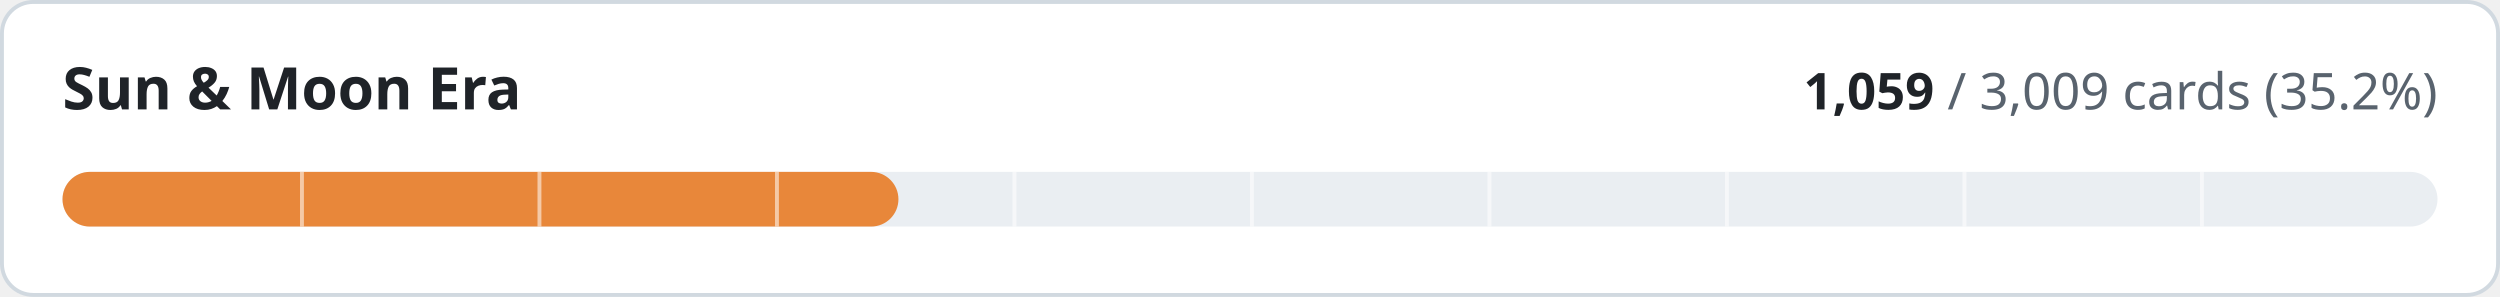
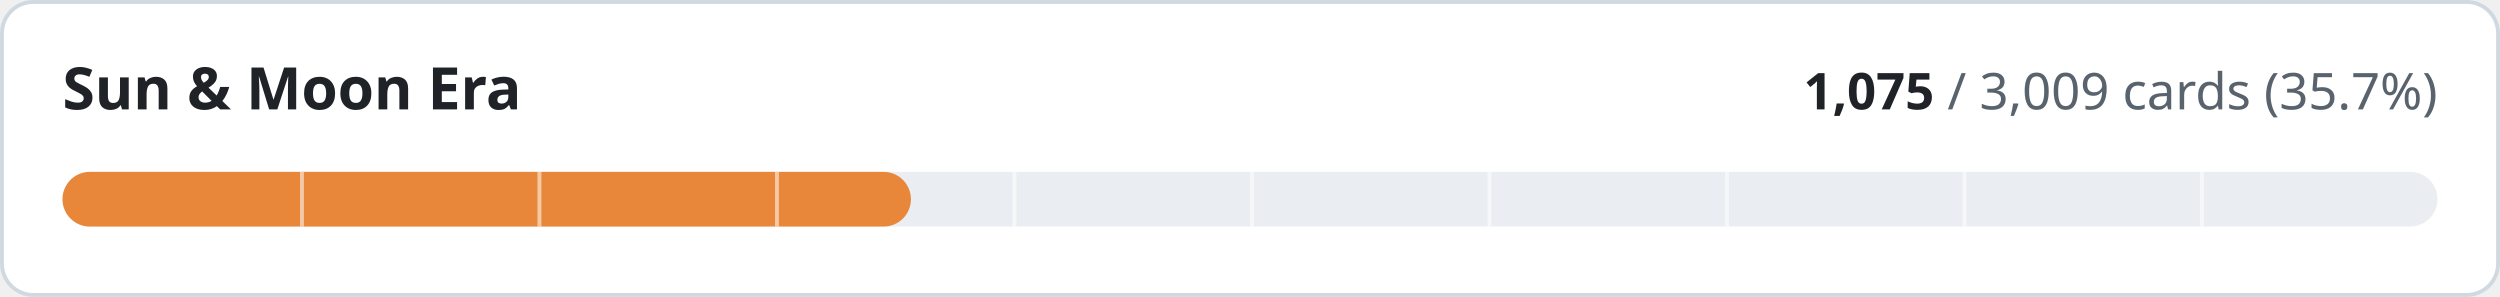
- <svg xmlns="http://www.w3.org/2000/svg" width="640" height="76" viewBox="0 0 640 76" role="img" aria-label="Sun &amp; Moon Era: 1059 of 3009 cards implemented">
+ <svg xmlns="http://www.w3.org/2000/svg" width="640" height="76" viewBox="0 0 640 76" role="img" aria-label="Sun &amp; Moon Era: 1075 of 3009 cards implemented">
  <style>
.t{fill:#1f2328}.m{fill:#59636e}.trk{fill:#eaeef2}.bd{stroke:#d1d9e0}.bg{fill:#ffffff}
@media (prefers-color-scheme:dark){.t{fill:#f0f6fc}.m{fill:#9198a1}.trk{fill:#262c36}.bd{stroke:#3d444d}.bg{fill:#0d1117}}
text{font-family:-apple-system,BlinkMacSystemFont,'Segoe UI','Noto Sans',Helvetica,Arial,sans-serif;font-variant-numeric:tabular-nums}
</style>
  <rect class="bg bd" x="0.5" y="0.5" width="639" height="75" rx="8" stroke-width="1" />
  <text class="t" x="16" y="28" font-size="15" font-weight="600">Sun &amp; Moon Era</text>
  <text class="m" x="624" y="28" font-size="13" text-anchor="end">
-     <tspan class="t" font-weight="600">1,059</tspan> / 3,009 cards (35.2%)</text>
+     <tspan class="t" font-weight="600">1,075</tspan> / 3,009 cards (35.7%)</text>
  <rect class="trk" x="16" y="44" width="608" height="14" rx="7" />
-   <rect x="16" y="44" width="214.0" height="14" rx="7" fill="#e8873a" />
+   <rect x="16" y="44" width="217.2" height="14" rx="7" fill="#e8873a" />
  <rect x="76.8" y="44" width="1" height="14" class="bg" opacity="0.55" />
  <rect x="137.6" y="44" width="1" height="14" class="bg" opacity="0.55" />
  <rect x="198.4" y="44" width="1" height="14" class="bg" opacity="0.55" />
  <rect x="259.2" y="44" width="1" height="14" class="bg" opacity="0.55" />
  <rect x="320.0" y="44" width="1" height="14" class="bg" opacity="0.55" />
  <rect x="380.8" y="44" width="1" height="14" class="bg" opacity="0.55" />
  <rect x="441.6" y="44" width="1" height="14" class="bg" opacity="0.55" />
  <rect x="502.4" y="44" width="1" height="14" class="bg" opacity="0.55" />
  <rect x="563.2" y="44" width="1" height="14" class="bg" opacity="0.55" />
</svg>
